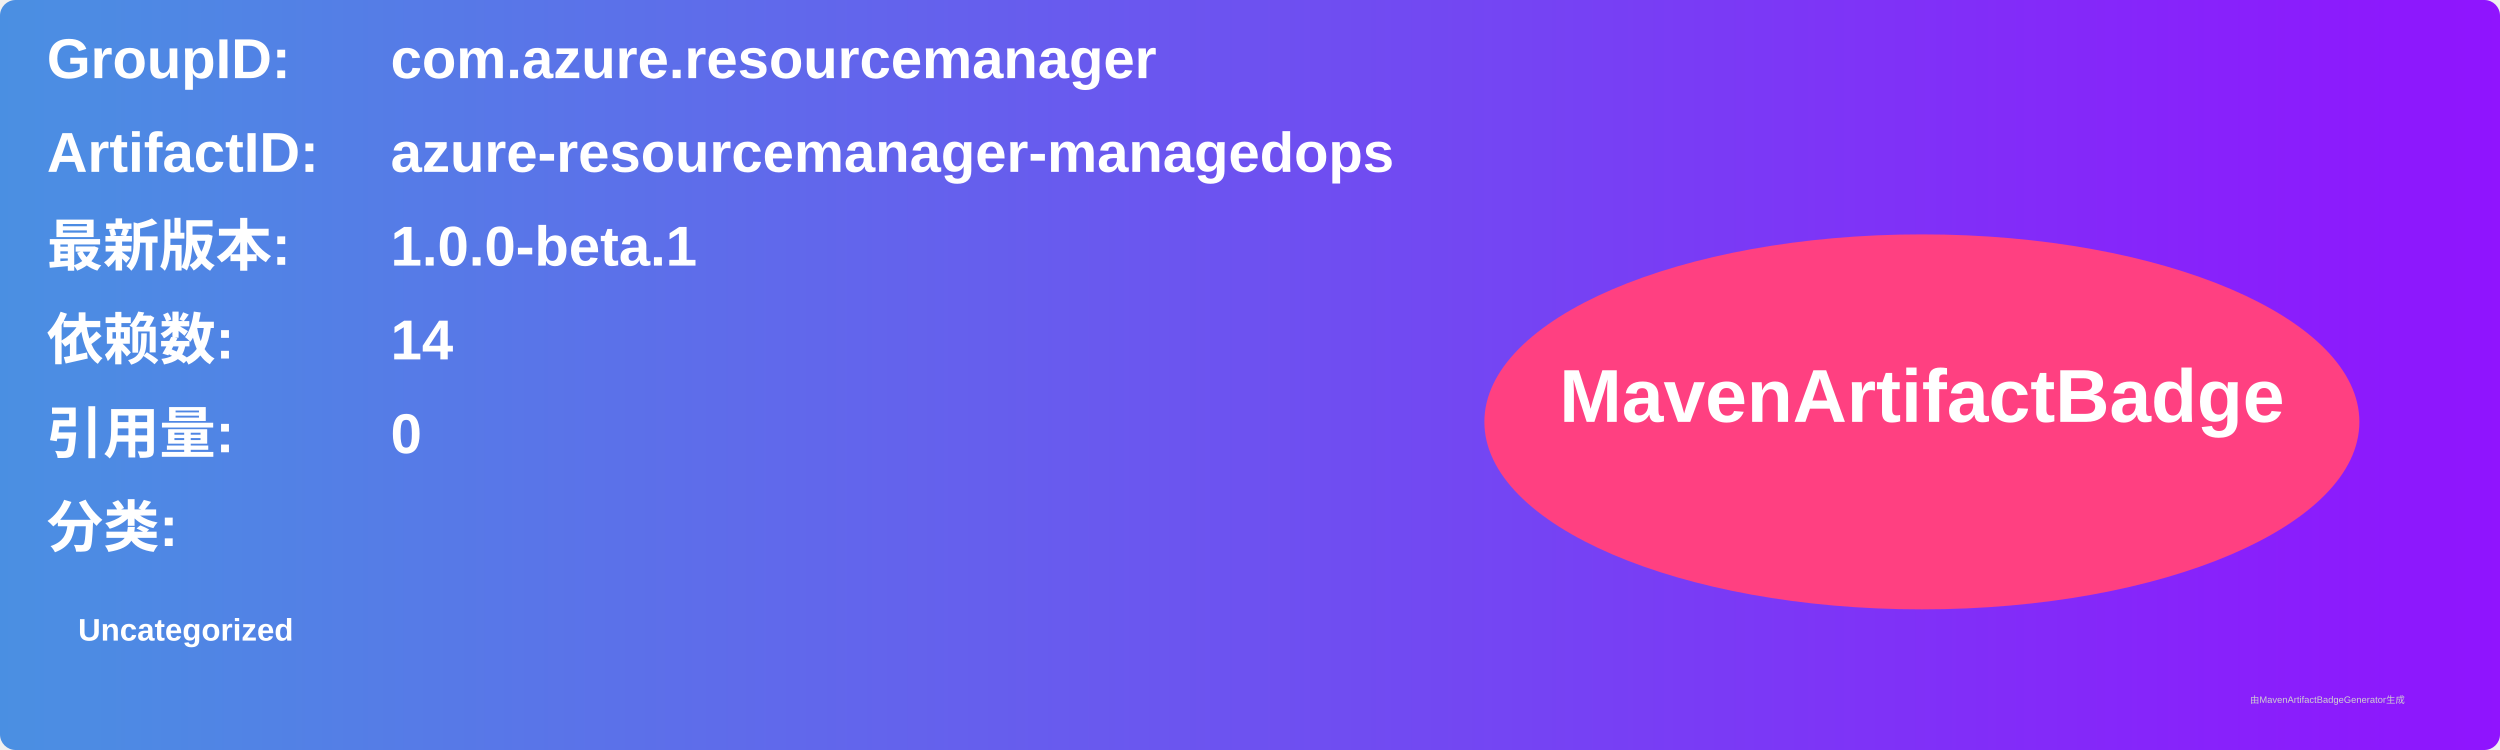
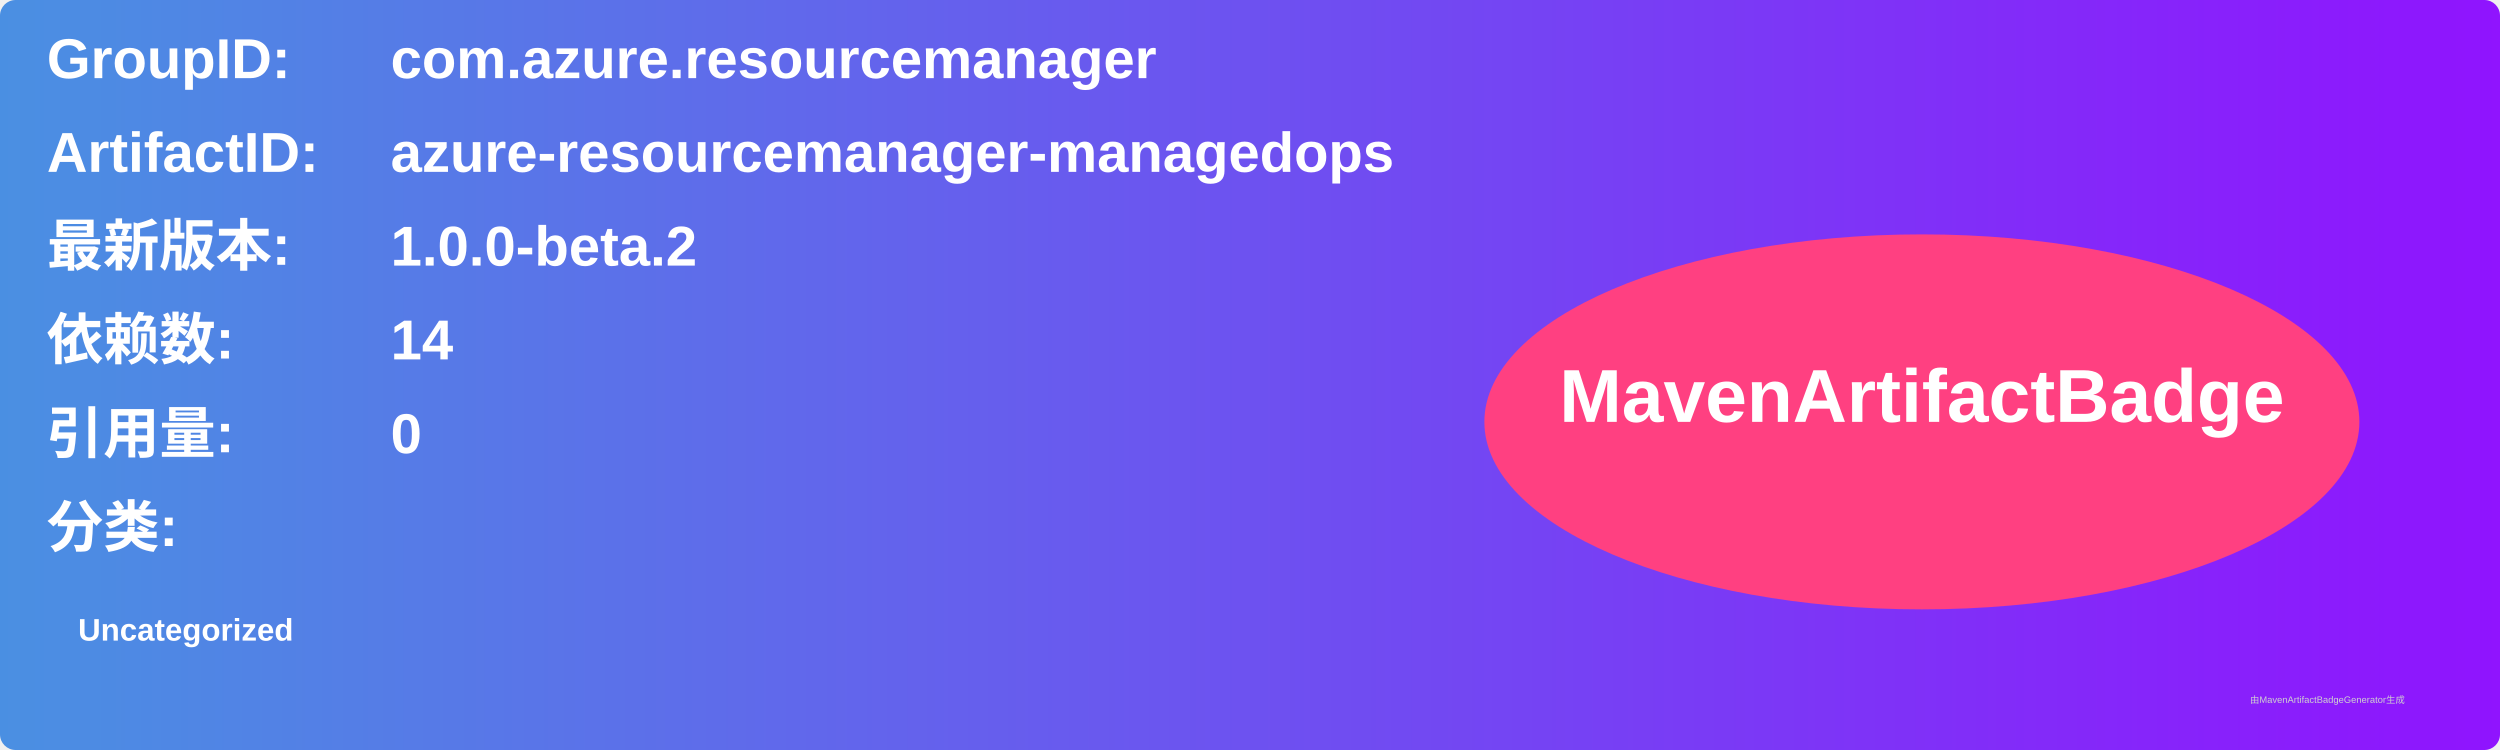
<svg xmlns="http://www.w3.org/2000/svg" width="800" height="240" viewBox="0 0 800 240">
  <linearGradient id="grad" x1="0%" y1="0%" x2="100%" y2="0%">
    <stop offset="0%" stop-color="#4a90e2" />
    <stop offset="100%" stop-color="#9013fe" />
  </linearGradient>
  <rect width="100%" height="100%" rx="5" ry="5" fill="url(#grad)" />
  <g transform="translate(15, 15)">
    <text x="0" y="10" font-family="Arial" font-size="18" fill="white" font-weight="bold" width="260">GroupID:</text>
    <text x="110" y="10" font-family="Arial" font-size="18" fill="white" font-weight="bold" width="460">com.azure.resourcemanager</text>
    <text x="0" y="40" font-family="Arial" font-size="18" fill="white" font-weight="bold" width="260">ArtifactID:</text>
    <text x="110" y="40" font-family="Arial" font-size="18" fill="white" font-weight="bold" width="460">azure-resourcemanager-managedops</text>
    <text x="0" y="70" font-family="Arial" font-size="18" fill="white" font-weight="bold">最新版本:</text>
    <text x="110" y="70" font-family="Arial" font-size="18" fill="white" font-weight="bold">
-       <tspan font-weight="bold">1.0.0-beta.1</tspan>
+       <tspan font-weight="bold">1.0.0-beta.2</tspan>
    </text>
    <text x="0" y="100" font-family="Arial" font-size="18" fill="white" font-weight="bold">依赖数: </text>
    <text x="110" y="100" font-family="Arial" font-size="18" fill="white">
      <tspan font-weight="bold">14</tspan>
    </text>
    <text x="0" y="130" font-family="Arial" font-size="18" fill="white" font-weight="bold">引用量: </text>
    <text x="110" y="130" font-family="Arial" font-size="18" fill="white">
      <tspan font-weight="bold">0</tspan>
    </text>
    <text x="0" y="160" font-family="Arial" font-size="18" fill="white" font-weight="bold">分类:</text>
    <text x="10" y="190" font-family="Arial" font-size="10" fill="white">
      <tspan font-weight="bold">Uncategorized</tspan>
    </text>
    <ellipse cx="600" cy="120" rx="140" ry="60" fill="#ff4081" />
    <text x="600" y="120" text-anchor="middle" font-family="Arial" font-size="24" fill="white" font-weight="bold">MavenArtifactBadge</text>
  </g>
  <text x="720" y="225" font-family="Arial" font-size="3" fill="#d0d0d0">由MavenArtifactBadgeGenerator生成</text>
</svg>
